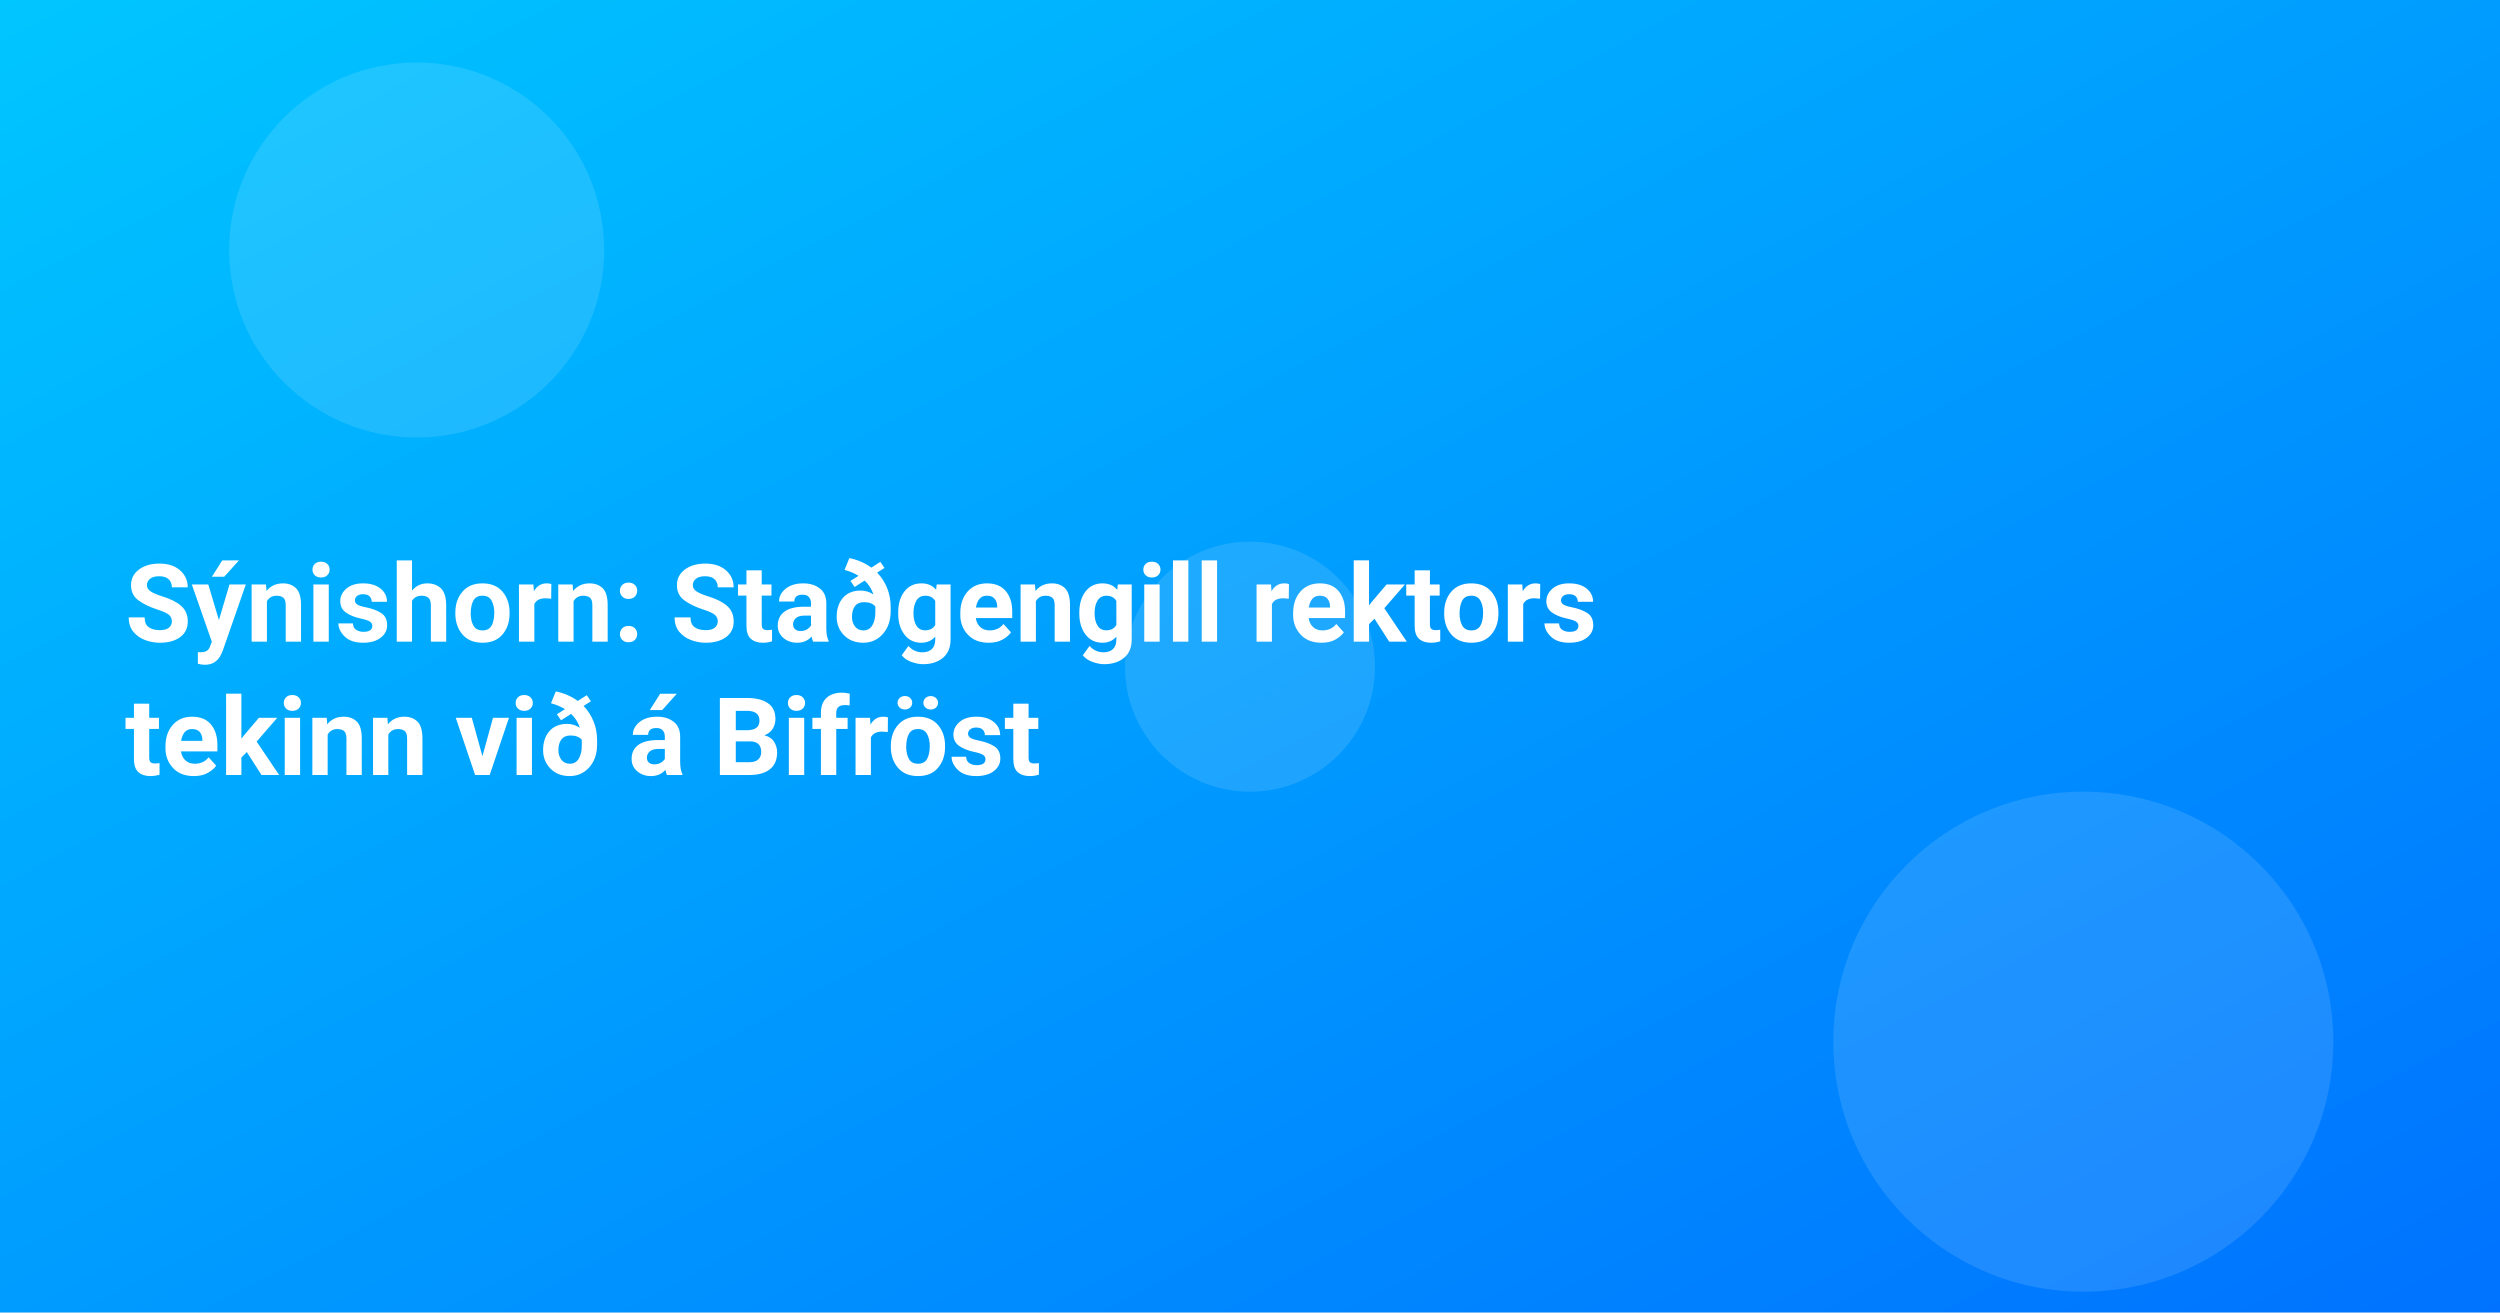
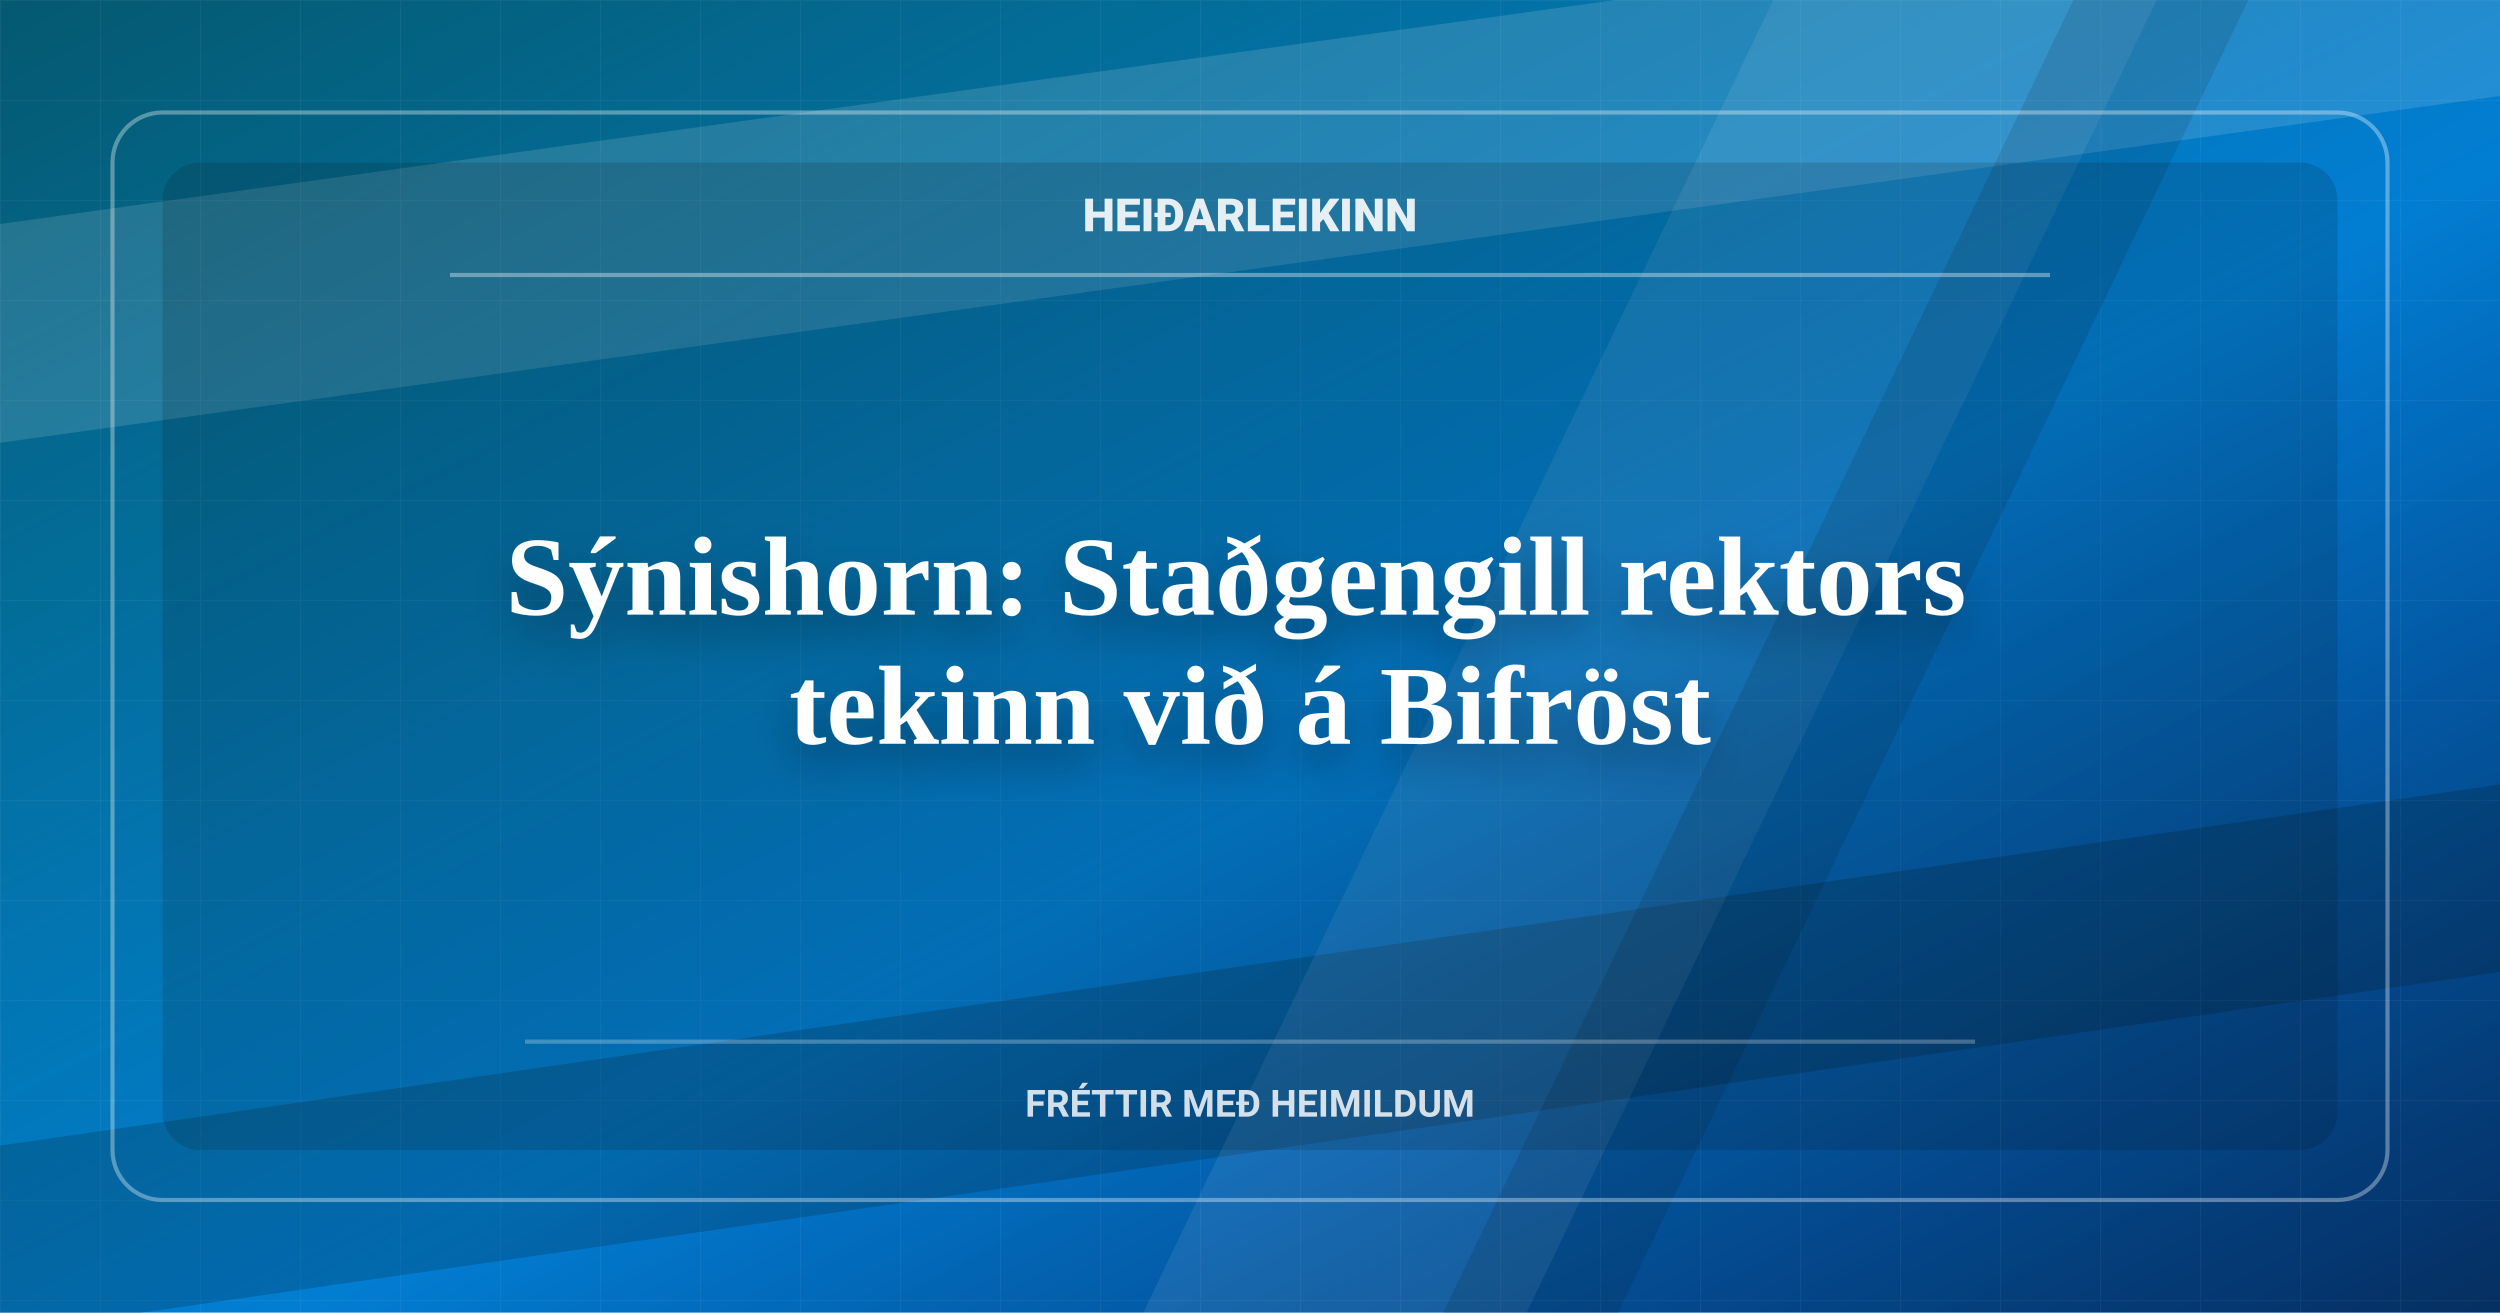
<svg xmlns="http://www.w3.org/2000/svg" width="1200" height="630" viewBox="0 0 1200 630">
  <defs>
    <linearGradient id="g" x1="0" x2="1" y1="0" y2="1">
      <stop offset="0" stop-color="#00c6ff" />
      <stop offset="1" stop-color="#0072ff" />
    </linearGradient>
+     <linearGradient id="shade" x1="0" x2="1" y1="0" y2="1">
+       <stop offset="0" stop-color="#080908" stop-opacity="0.58" />
+       <stop offset="0.56" stop-color="#080908" stop-opacity="0.18" />
+       <stop offset="1" stop-color="#080908" stop-opacity="0.64" />
+     </linearGradient>
+     <pattern id="grid" width="48" height="48" patternUnits="userSpaceOnUse">
+       <path d="M48 0H0V48" fill="none" stroke="#fff" stroke-opacity="0.09" stroke-width="1" />
+     </pattern>
+     <filter id="shadow" x="-20%" y="-30%" width="140%" height="160%">
+       <feDropShadow dx="0" dy="10" stdDeviation="10" flood-color="#000" flood-opacity="0.34" />
+     </filter>
  </defs>
  <rect width="1200" height="630" fill="url(#g)" />
-   <g fill="#fff" opacity="0.12">
-     <circle cx="200" cy="120" r="90" />
-     <circle cx="1000" cy="500" r="120" />
-     <circle cx="600" cy="320" r="60" />
-   </g>
+   <rect width="1200" height="630" fill="url(#shade)" />
+   <rect width="1200" height="630" fill="url(#grid)" opacity="0.52" />
+   <path d="M-90 120L1280 -70V35L-90 225Z" fill="#fff" opacity="0.13" />
+   <path d="M-70 560L1280 365V455L-70 650Z" fill="#080908" opacity="0.18" />
+   <path d="M880 -60H1064L704 690H520Z" fill="#fff" opacity="0.08" />
+   <path d="M1024 -60H1108L748 690H664Z" fill="#080908" opacity="0.12" />
+   <rect x="54" y="54" width="1092" height="522" rx="24" fill="none" stroke="#fff" stroke-opacity="0.34" stroke-width="2" />
+   <rect x="78" y="78" width="1044" height="474" rx="18" fill="#080908" opacity="0.14" />
+   <path d="M216 132H984" stroke="#fff" stroke-opacity="0.36" stroke-width="2" />
+   <path d="M252 500H948" stroke="#fff" stroke-opacity="0.25" stroke-width="2" />
  <style>
-     .t{font: 700 52px system-ui, -apple-system, Segoe UI, Roboto, Ubuntu, Arial, sans-serif}
+     .brand{font: 800 22px system-ui, -apple-system, Segoe UI, Roboto, Ubuntu, Arial, sans-serif}
+     .kicker{font: 650 18px system-ui, -apple-system, Segoe UI, Roboto, Ubuntu, Arial, sans-serif}
+     .t{font: 780 54px Georgia, Times New Roman, serif}
  </style>
-   <text class="t" fill="#fff">
-     <tspan x="60" y="308">Sýnishorn: Staðgengill rektors</tspan>
-     <tspan x="60" y="372">tekinn við á Bifröst</tspan>
+   <text class="brand" x="600" y="111" text-anchor="middle" fill="#fff" opacity="0.88">HEIÐARLEIKINN</text>
+   <text class="t" text-anchor="middle" fill="#fff" filter="url(#shadow)">
+     <tspan x="600" y="295">Sýnishorn: Staðgengill rektors</tspan>
+     <tspan x="600" y="357">tekinn við á Bifröst</tspan>
  </text>
+   <text class="kicker" x="600" y="536" text-anchor="middle" fill="#fff" opacity="0.82">FRÉTTIR MEÐ HEIMILDUM</text>
</svg>
